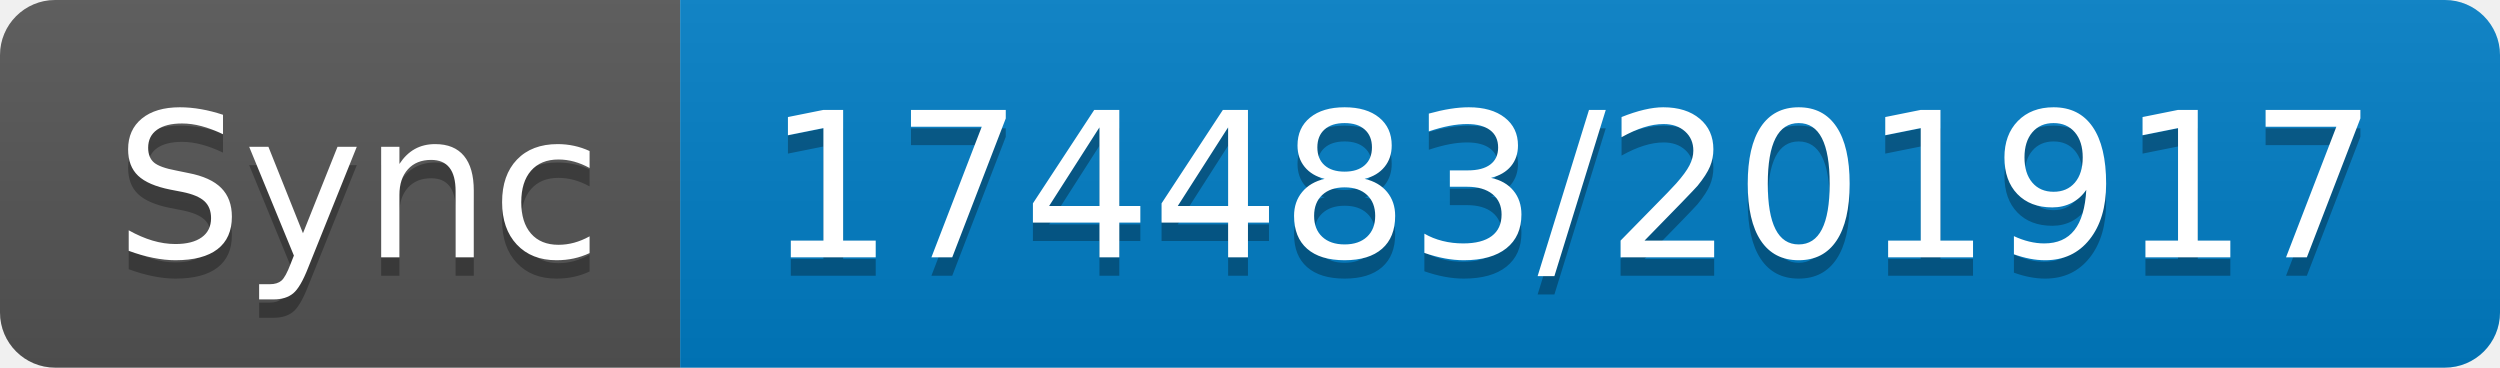
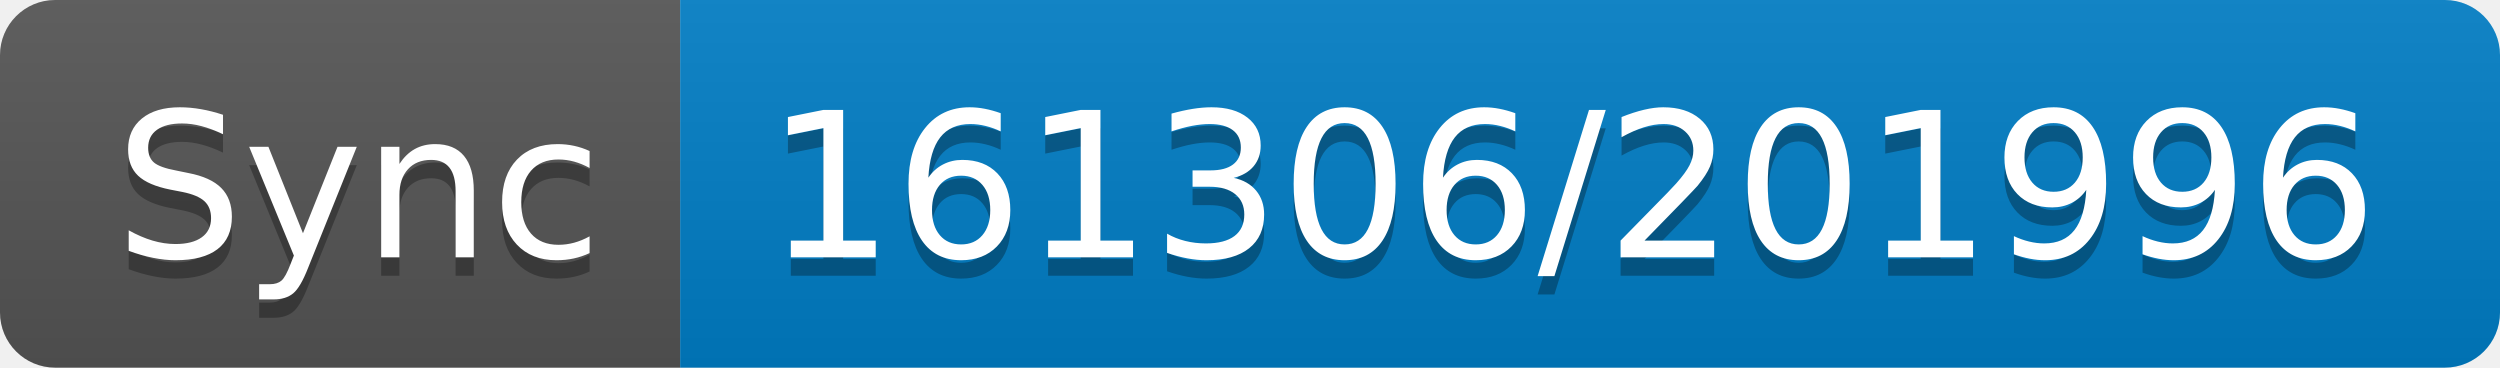
- <svg xmlns="http://www.w3.org/2000/svg" width="136" height="20" role="img" aria-label="Sync: 174483/201917">
+ <svg xmlns="http://www.w3.org/2000/svg" width="136" height="20" role="img" aria-label="Sync: 161306/201996">
  <linearGradient id="s" x2="0" y2="100%">
    <stop offset="0" stop-color="#bbb" stop-opacity=".1" />
    <stop offset="1" stop-opacity=".1" />
  </linearGradient>
  <clipPath id="r">
    <rect width="136" height="20" rx="3" fill="#fff" />
  </clipPath>
  <g clip-path="url(#r)">
    <rect width="37" height="20" fill="#555" />
    <rect x="37" width="99" height="20" fill="#007ec6" />
    <rect width="136" height="20" fill="url(#s)" />
  </g>
  <g fill="#fff" text-anchor="middle" font-family="Verdana,Geneva,DejaVu Sans,sans-serif" text-rendering="geometricPrecision" font-size="110">
    <text aria-hidden="true" x="195" y="150" fill="#010101" fill-opacity=".3" transform="scale(.1)" textLength="270">Sync</text>
    <text x="195" y="140" transform="scale(.1)" fill="#fff" textLength="270">Sync</text>
-     <text aria-hidden="true" x="855" y="150" fill="#010101" fill-opacity=".3" transform="scale(.1)" textLength="890">174483/201917</text>
-     <text x="855" y="140" transform="scale(.1)" fill="#fff" textLength="890">174483/201917</text>
+     <text aria-hidden="true" x="855" y="150" fill="#010101" fill-opacity=".3" transform="scale(.1)" textLength="890">161306/201996</text>
+     <text x="855" y="140" transform="scale(.1)" fill="#fff" textLength="890">161306/201996</text>
  </g>
</svg>
